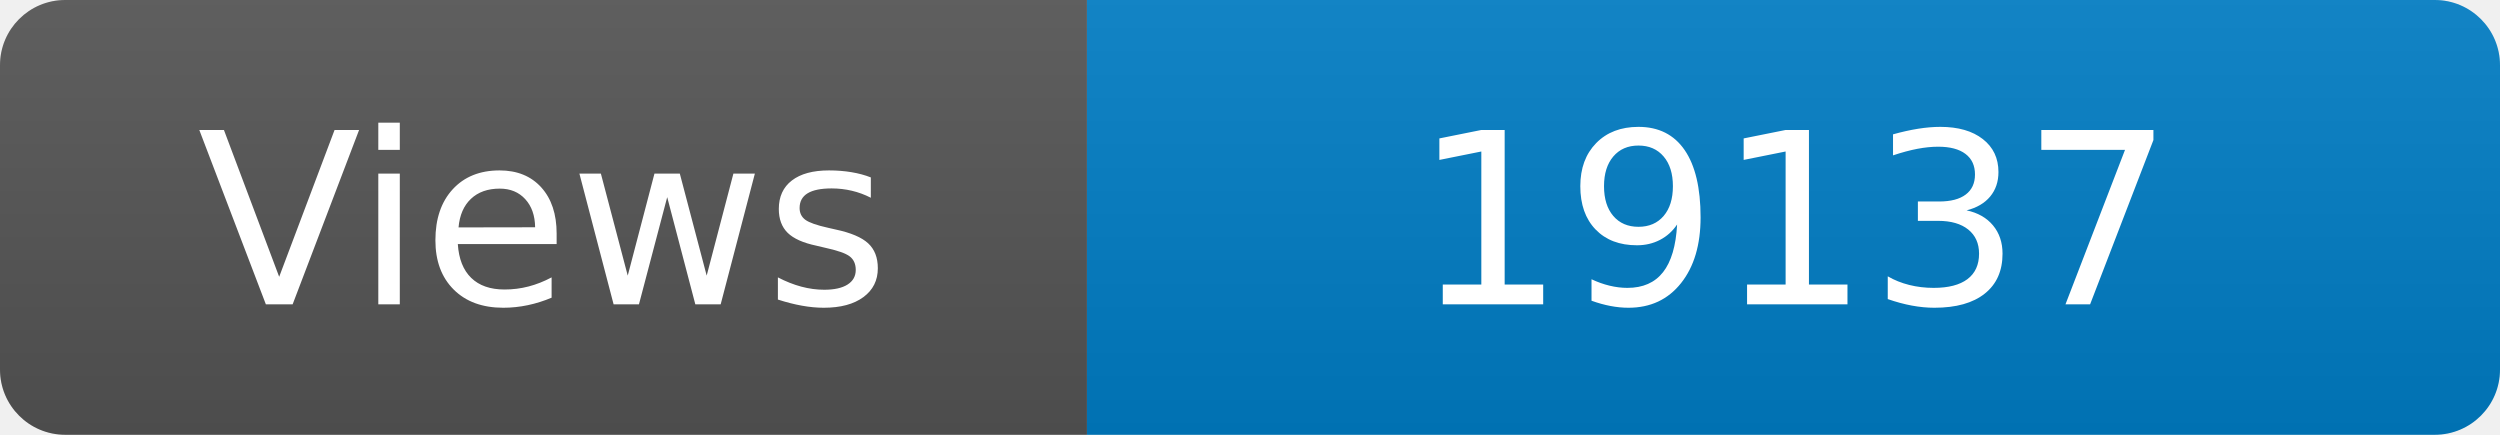
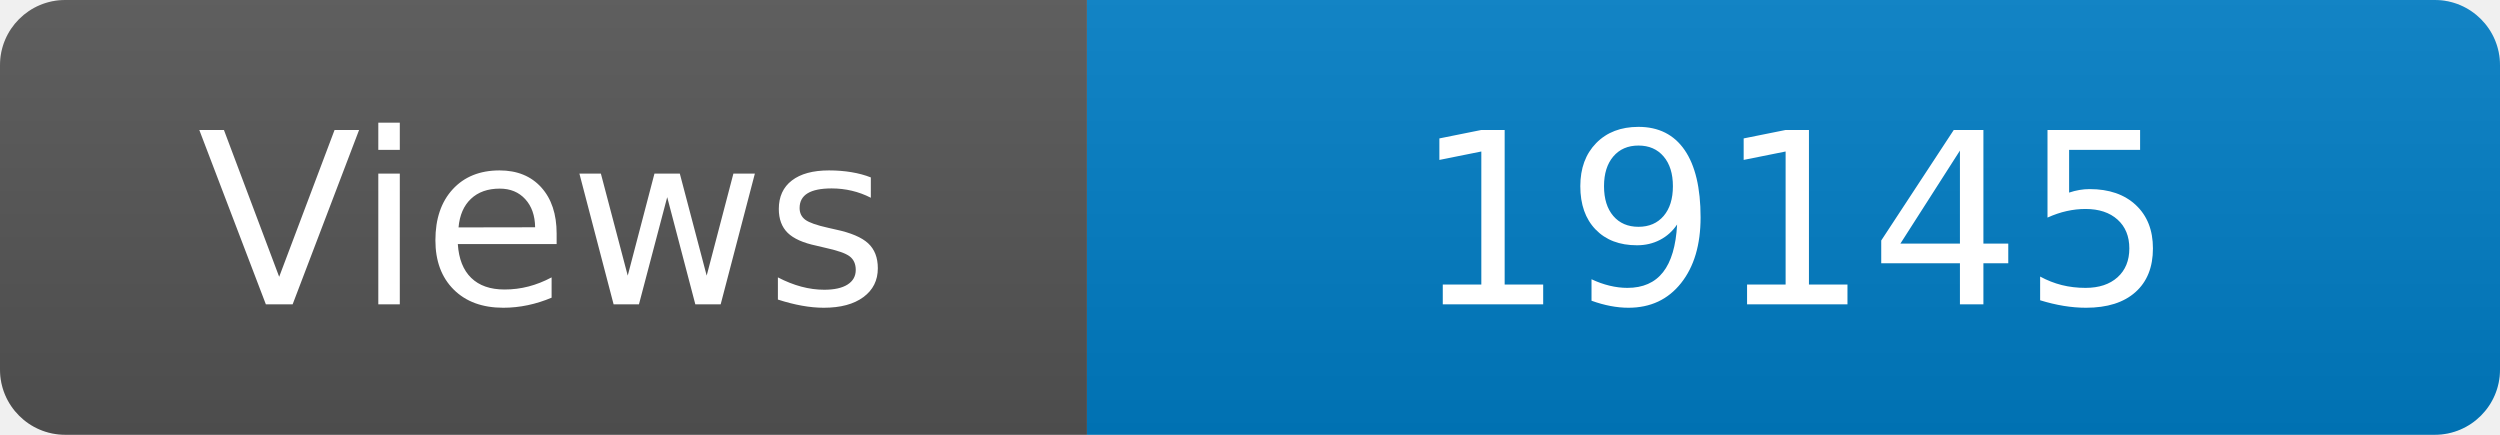
<svg xmlns="http://www.w3.org/2000/svg" width="115" height="20" role="img" aria-label="Maintained?: yes">
  <linearGradient id="s" x2="0" y2="100%">
    <stop offset="0" stop-color="#bbb" stop-opacity=".1" />
    <stop offset="1" stop-opacity=".1" />
  </linearGradient>
  <clipPath id="r">
    <rect width="115" height="20" rx="3" fill="#fff" />
  </clipPath>
  <g clip-path="url(#r)">
    <rect width="50" height="20" fill="#555" />
    <rect x="50" width="160" height="20" fill="#007ec6" />
    <rect width="115" height="20" fill="url(#s)" />
  </g>
  <g fill="#fff" text-anchor="middle" font-family="Verdana,Geneva,DejaVu Sans,sans-serif" font-size="110">
    <text x="250" y="140" transform="scale(.1)" fill="#fff">Views</text>
-     <text x="825" y="140" transform="scale(.1)" fill="#fff">19137</text>
+     <text x="825" y="140" transform="scale(.1)" fill="#fff">19145</text>
  </g>
</svg>
